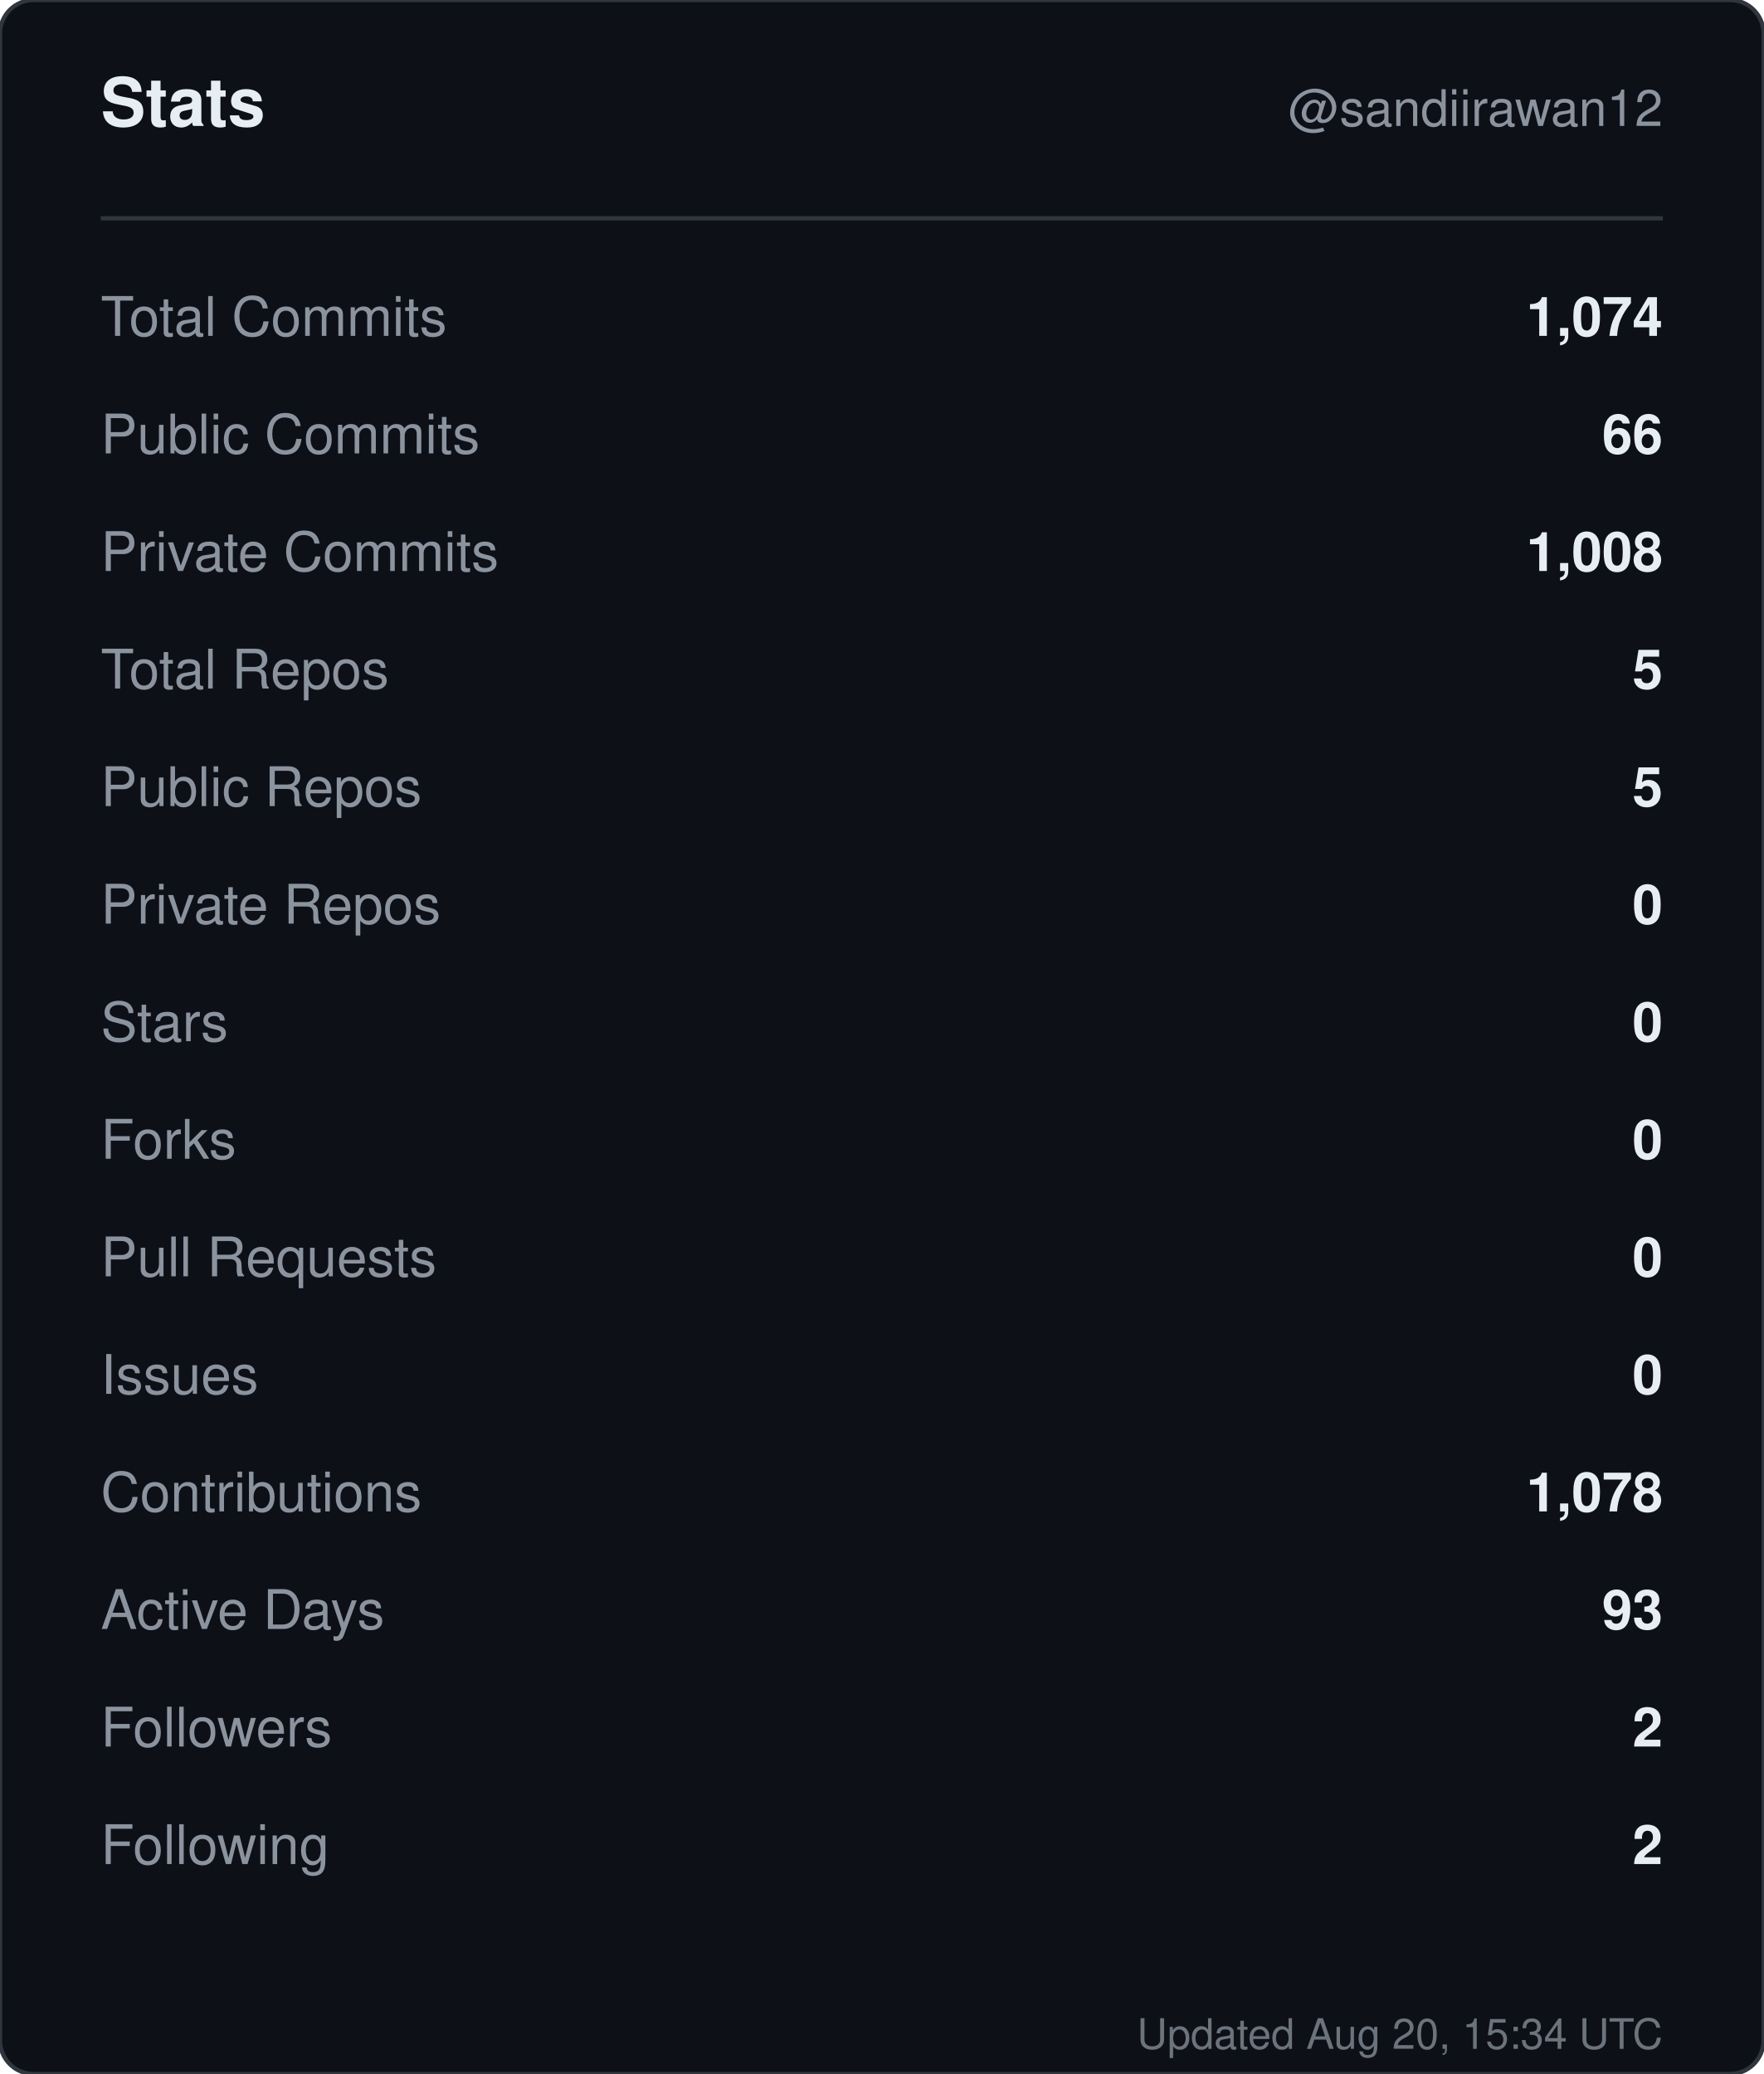
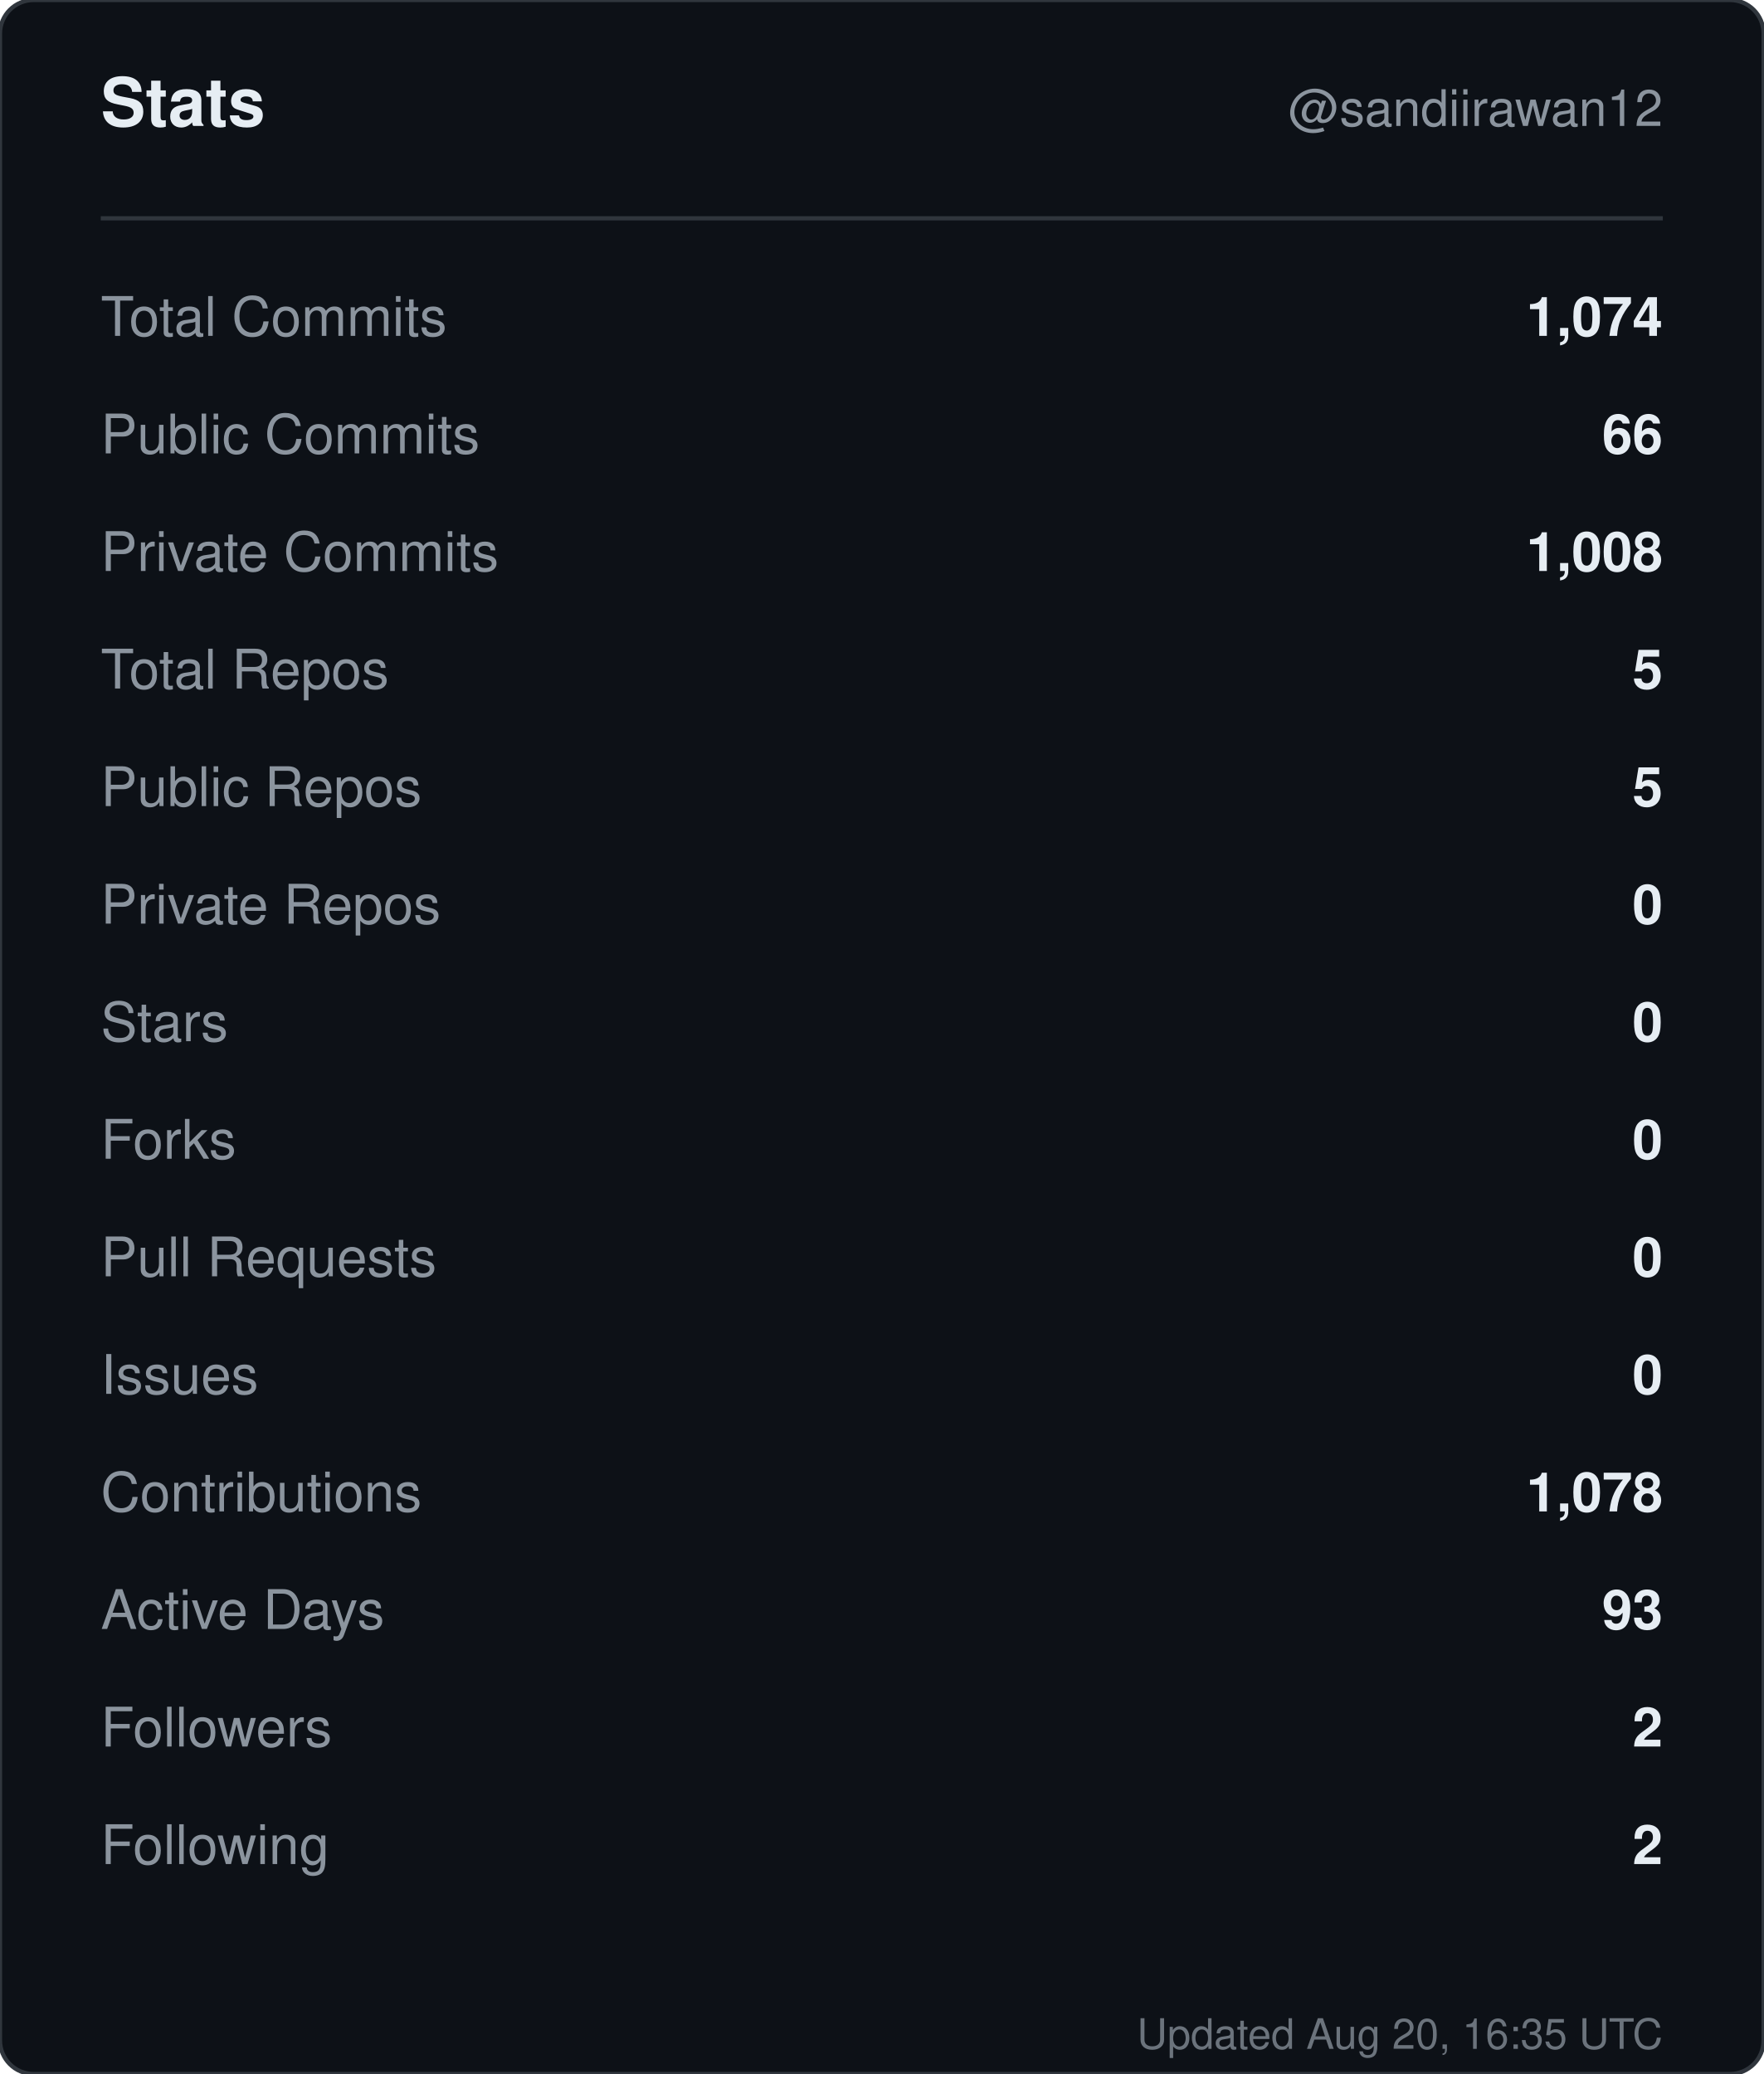
<svg xmlns="http://www.w3.org/2000/svg" width="420" height="494" viewBox="0 0 420 494" role="img" aria-label="Stats for sandiirawan12">
  <rect width="420" height="494" rx="8" fill="#0d1117" stroke="#30363d" />
  <g font-family="-apple-system, BlinkMacSystemFont, Segoe UI, Helvetica, Arial, sans-serif">
    <text x="24" y="30" fill="#e6edf3" font-size="16" font-weight="700">Stats</text>
    <text x="396" y="30" fill="#8b949e" font-size="12" text-anchor="end">@sandiirawan12</text>
    <line x1="24" y1="52" x2="396" y2="52" stroke="#30363d" />
    <text x="24" y="80" fill="#8b949e" font-size="13">Total Commits</text>
    <text x="396" y="80" fill="#e6edf3" font-size="13" font-weight="600" text-anchor="end">1,074</text>
    <text x="24" y="108" fill="#8b949e" font-size="13">Public Commits</text>
    <text x="396" y="108" fill="#e6edf3" font-size="13" font-weight="600" text-anchor="end">66</text>
    <text x="24" y="136" fill="#8b949e" font-size="13">Private Commits</text>
    <text x="396" y="136" fill="#e6edf3" font-size="13" font-weight="600" text-anchor="end">1,008</text>
    <text x="24" y="164" fill="#8b949e" font-size="13">Total Repos</text>
    <text x="396" y="164" fill="#e6edf3" font-size="13" font-weight="600" text-anchor="end">5</text>
    <text x="24" y="192" fill="#8b949e" font-size="13">Public Repos</text>
    <text x="396" y="192" fill="#e6edf3" font-size="13" font-weight="600" text-anchor="end">5</text>
    <text x="24" y="220" fill="#8b949e" font-size="13">Private Repos</text>
    <text x="396" y="220" fill="#e6edf3" font-size="13" font-weight="600" text-anchor="end">0</text>
    <text x="24" y="248" fill="#8b949e" font-size="13">Stars</text>
    <text x="396" y="248" fill="#e6edf3" font-size="13" font-weight="600" text-anchor="end">0</text>
    <text x="24" y="276" fill="#8b949e" font-size="13">Forks</text>
    <text x="396" y="276" fill="#e6edf3" font-size="13" font-weight="600" text-anchor="end">0</text>
    <text x="24" y="304" fill="#8b949e" font-size="13">Pull Requests</text>
    <text x="396" y="304" fill="#e6edf3" font-size="13" font-weight="600" text-anchor="end">0</text>
    <text x="24" y="332" fill="#8b949e" font-size="13">Issues</text>
    <text x="396" y="332" fill="#e6edf3" font-size="13" font-weight="600" text-anchor="end">0</text>
    <text x="24" y="360" fill="#8b949e" font-size="13">Contributions</text>
    <text x="396" y="360" fill="#e6edf3" font-size="13" font-weight="600" text-anchor="end">1,078</text>
    <text x="24" y="388" fill="#8b949e" font-size="13">Active Days</text>
    <text x="396" y="388" fill="#e6edf3" font-size="13" font-weight="600" text-anchor="end">93</text>
    <text x="24" y="416" fill="#8b949e" font-size="13">Followers</text>
    <text x="396" y="416" fill="#e6edf3" font-size="13" font-weight="600" text-anchor="end">2</text>
    <text x="24" y="444" fill="#8b949e" font-size="13">Following</text>
    <text x="396" y="444" fill="#e6edf3" font-size="13" font-weight="600" text-anchor="end">2</text>
-     <text x="396" y="488" fill="#8b949e" font-size="10" text-anchor="end" opacity="0.75">Updated Aug 20, 15:34 UTC</text>
+     <text x="396" y="488" fill="#8b949e" font-size="10" text-anchor="end" opacity="0.75">Updated Aug 20, 16:35 UTC</text>
  </g>
</svg>
